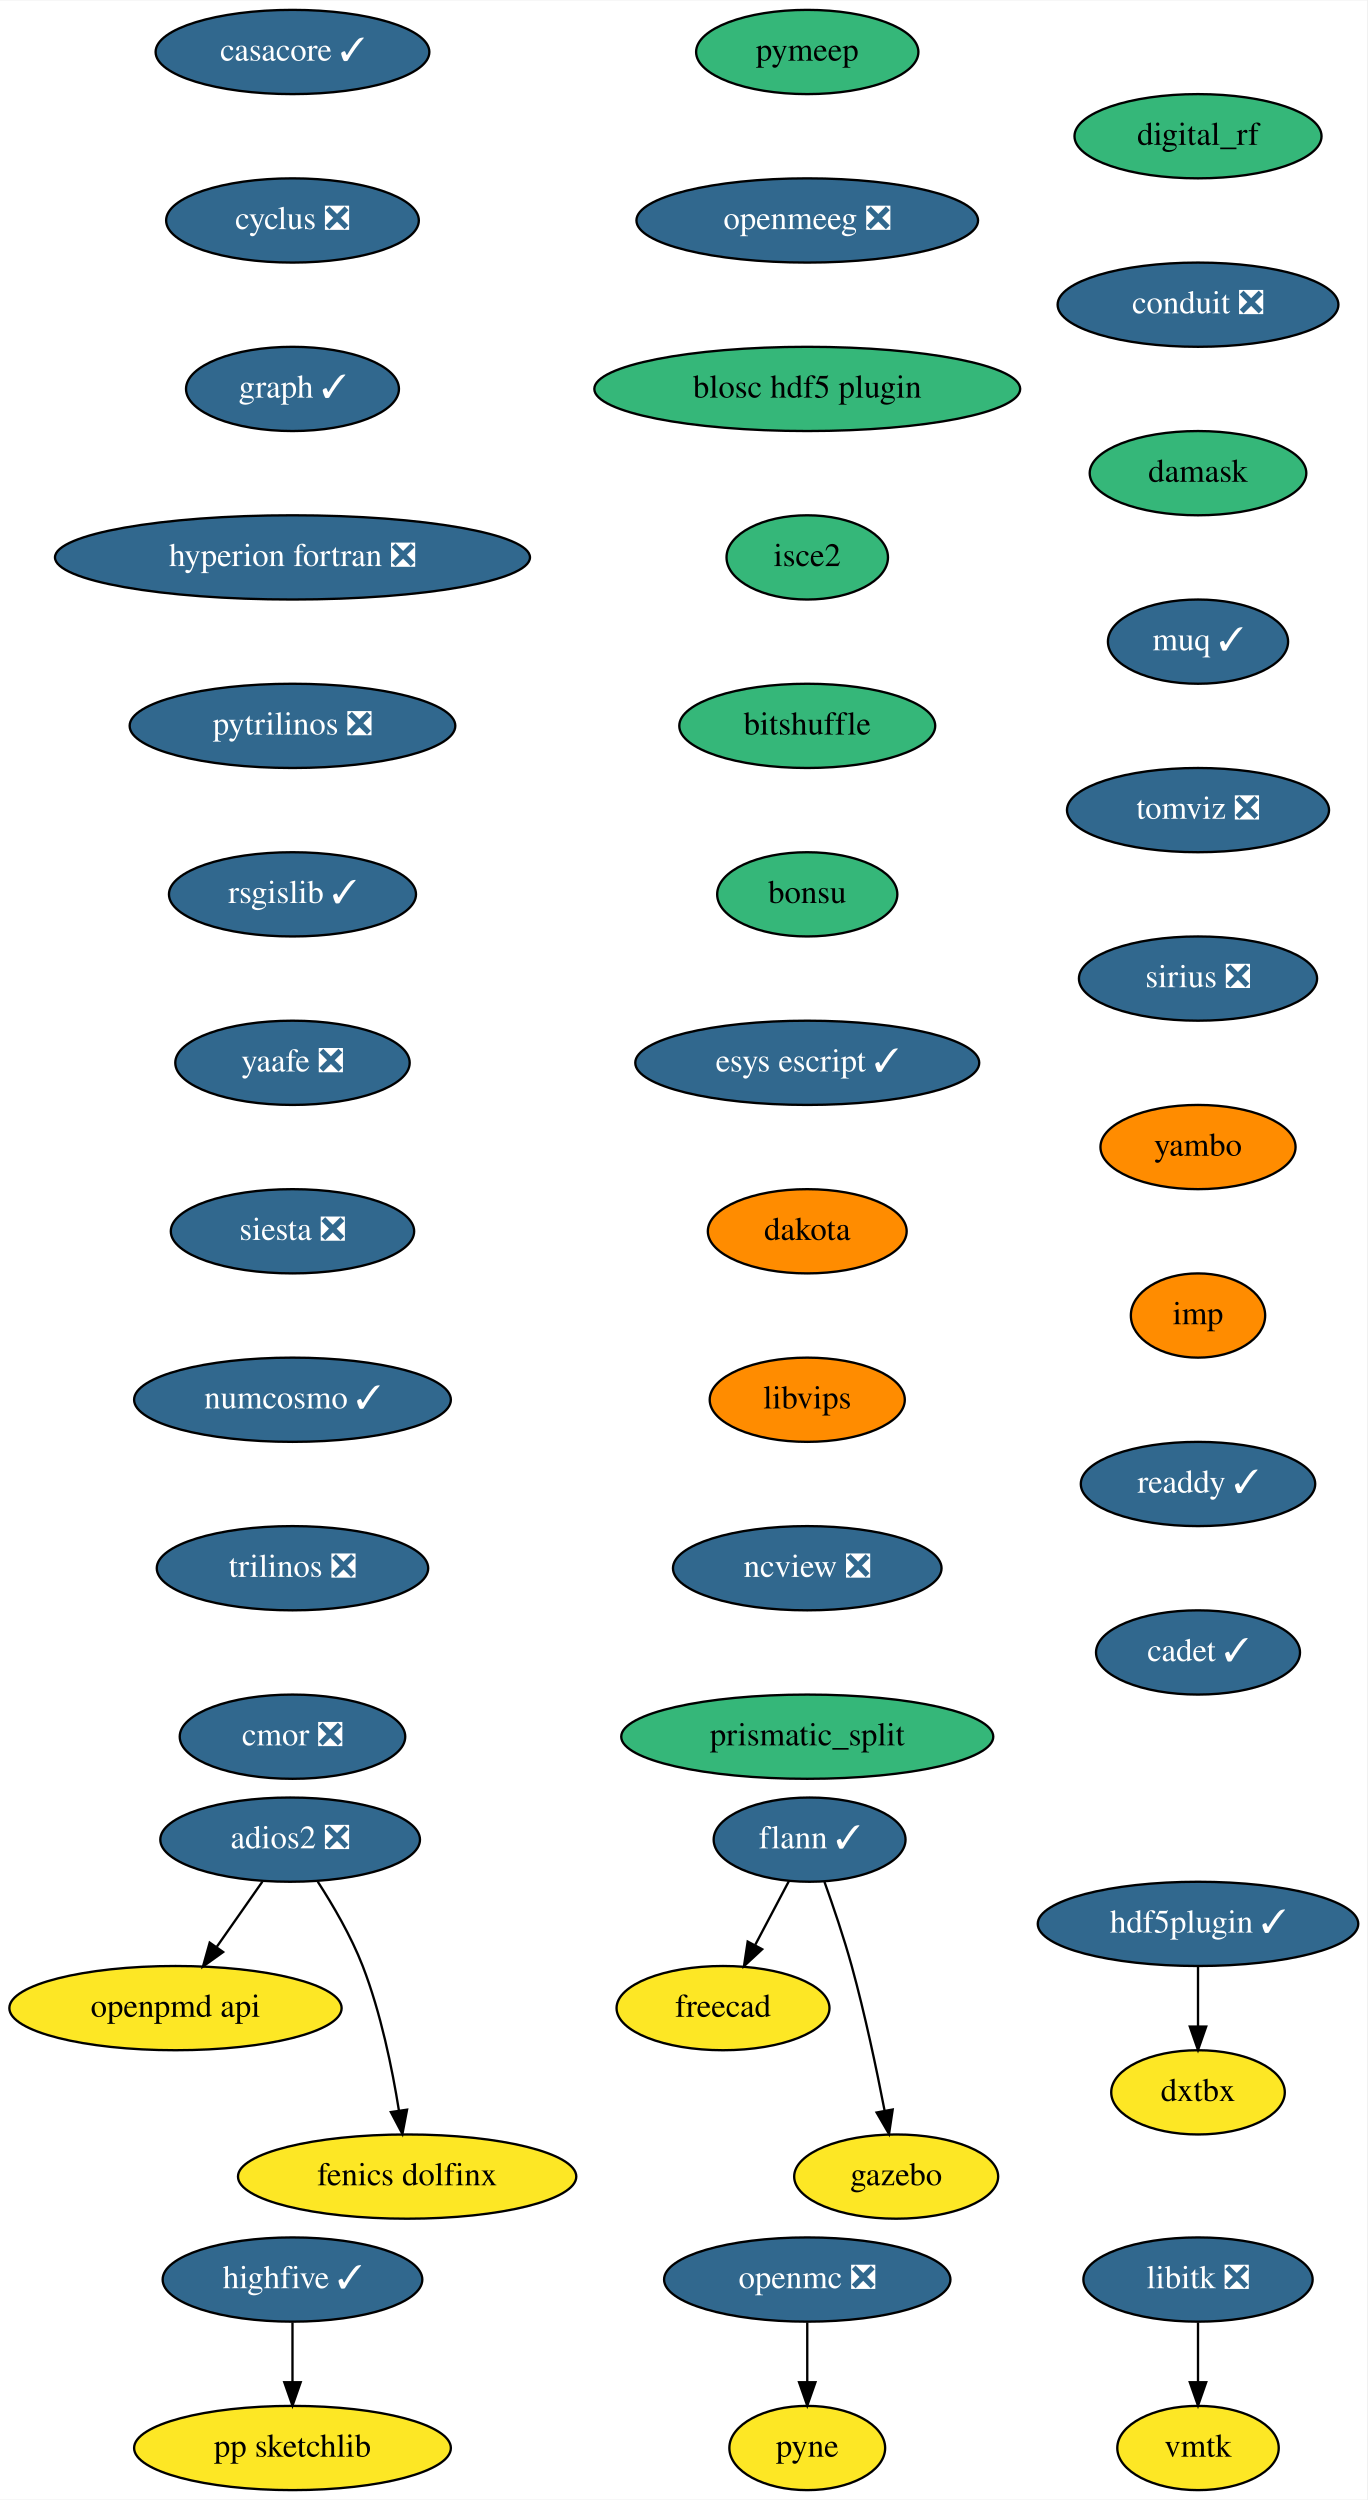
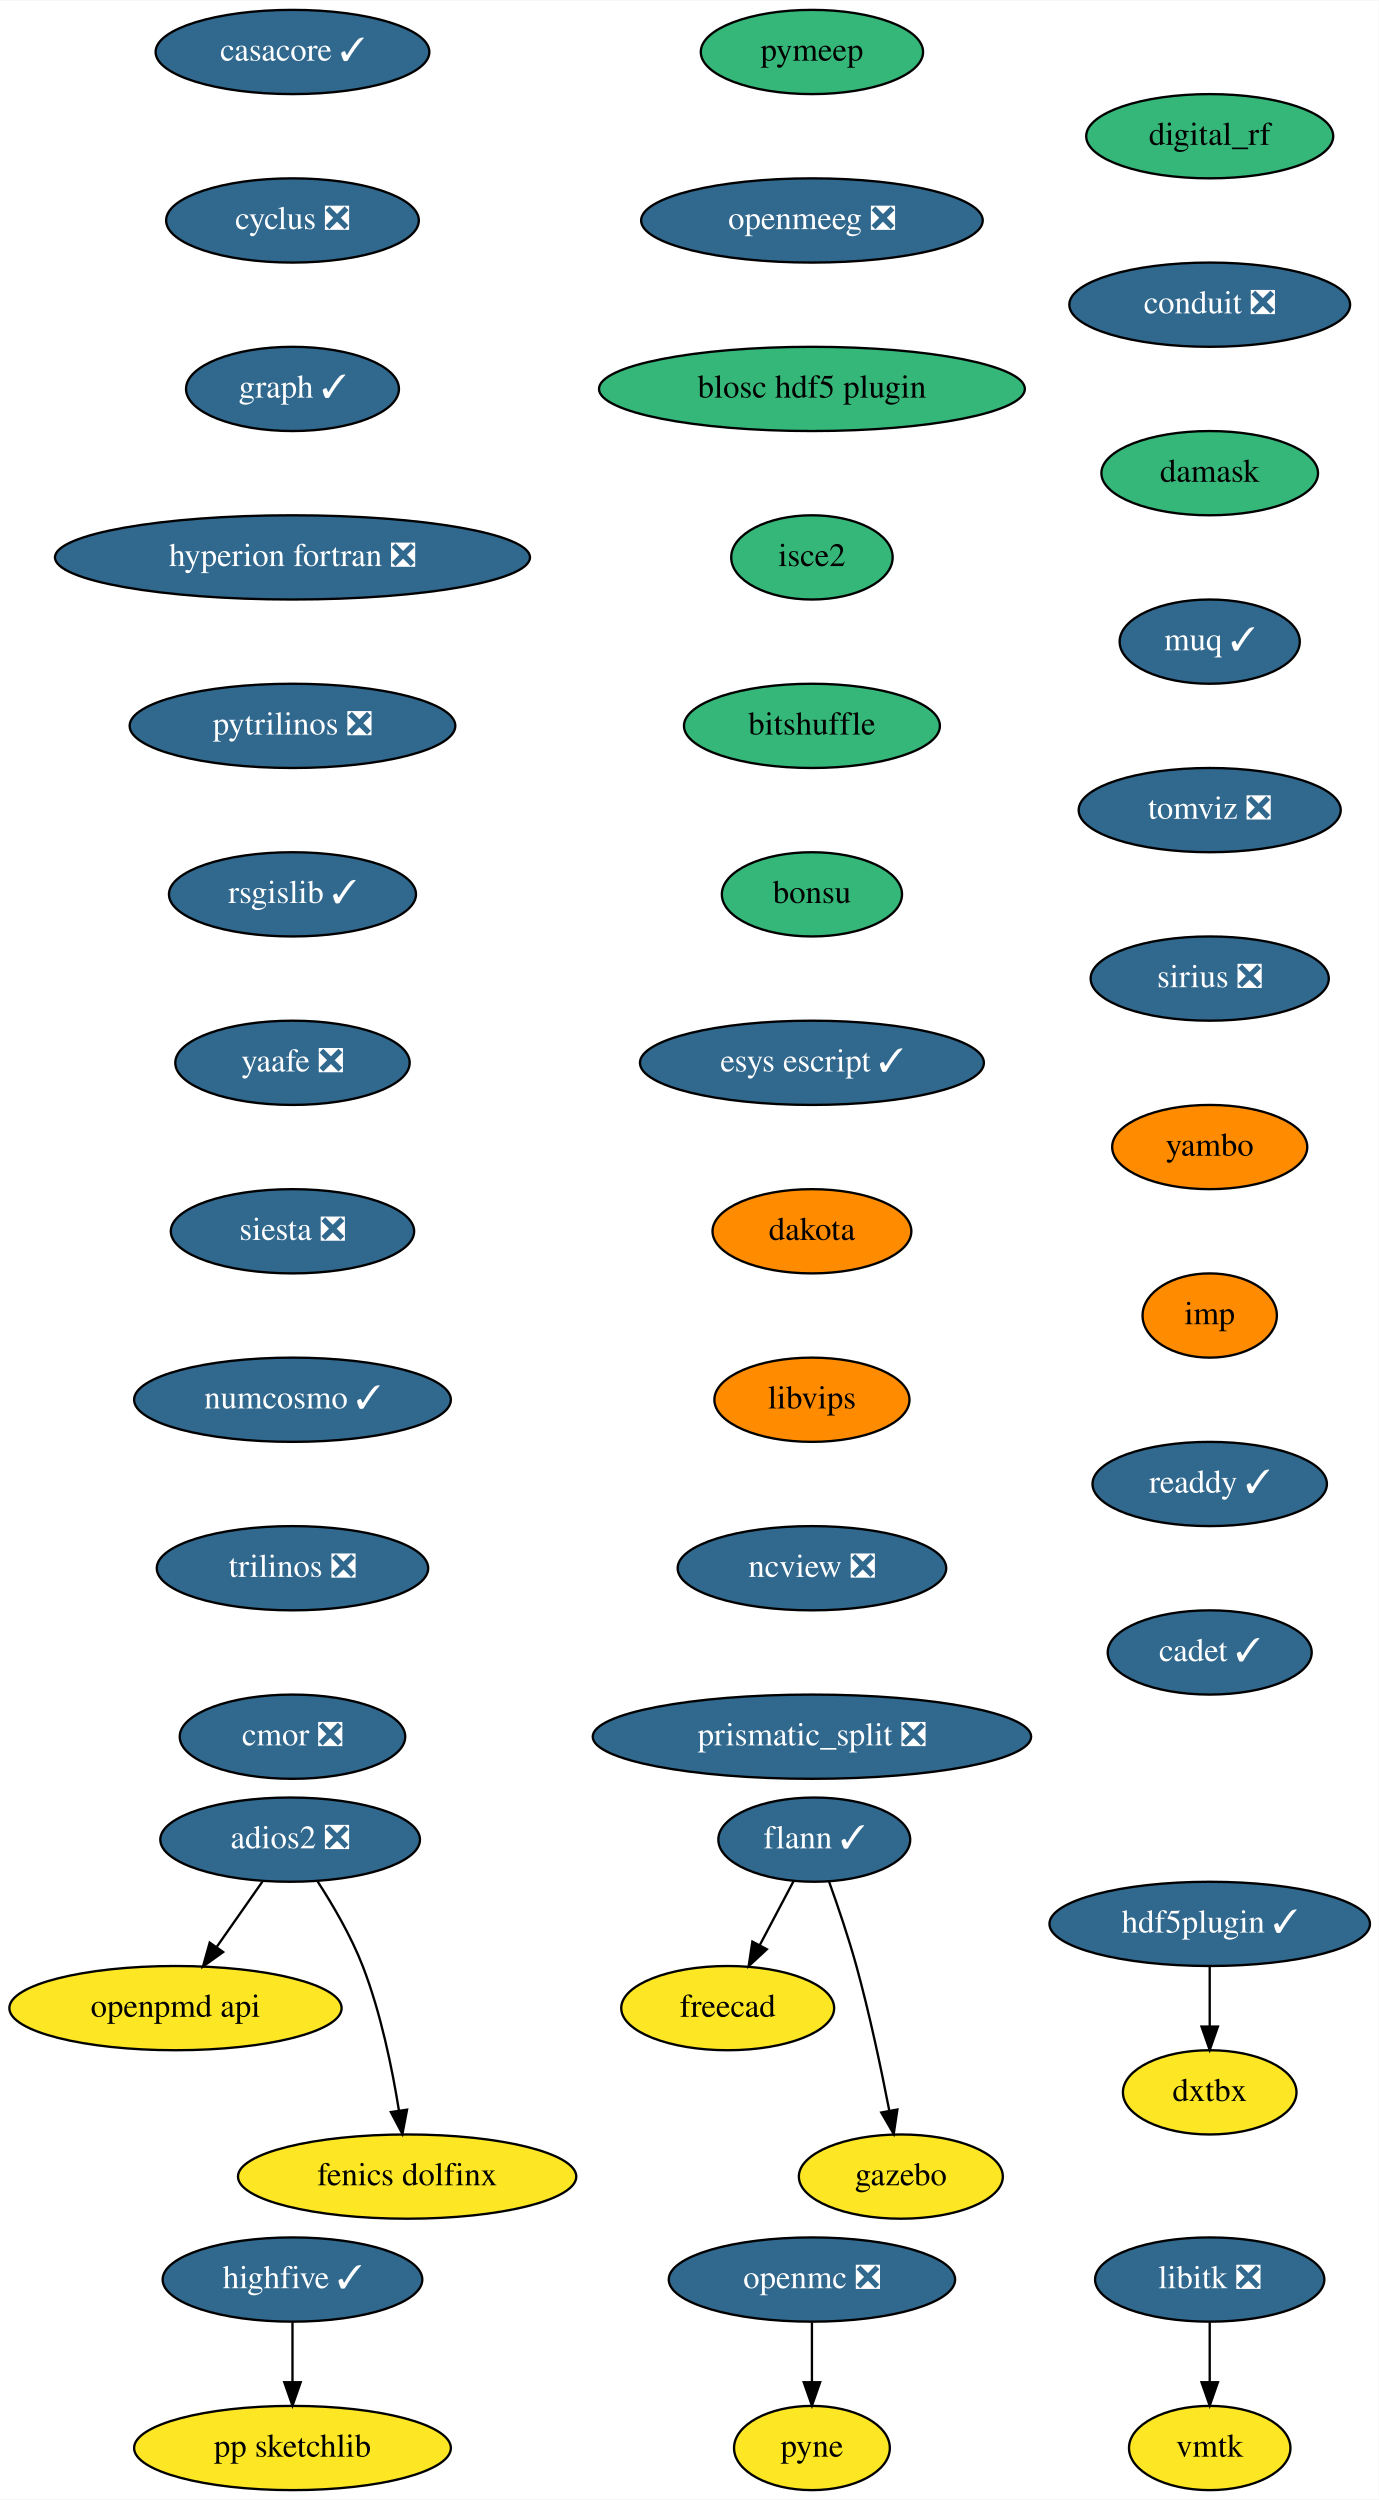
- <svg xmlns="http://www.w3.org/2000/svg" xmlns:xlink="http://www.w3.org/1999/xlink" width="584pt" height="1068pt" viewBox="0.00 0.00 584.24 1068.00">
+ <svg xmlns="http://www.w3.org/2000/svg" xmlns:xlink="http://www.w3.org/1999/xlink" width="589pt" height="1068pt" viewBox="0.00 0.00 589.24 1068.00">
  <g id="graph0" class="graph" transform="scale(1 1) rotate(0) translate(4 1064)">
-     <polygon fill="white" stroke="transparent" points="-4,4 -4,-1064 580.24,-1064 580.24,4 -4,4" />
+     <polygon fill="white" stroke="transparent" points="-4,4 -4,-1064 585.24,-1064 585.24,4 -4,4" />
    <g id="node1" class="node">
      <g id="a_node1">
        <a xlink:href="https://github.com/conda-forge/casacore-feedstock/pull/67" xlink:title="casacore ✓">
          <ellipse fill="#31688e" stroke="black" cx="121" cy="-1042" rx="58.5" ry="18" />
          <text text-anchor="middle" x="121" y="-1038.3" font-family="Times,serif" font-size="14.00" fill="white">casacore ✓</text>
        </a>
      </g>
    </g>
    <g id="node2" class="node">
      <g id="a_node2">
        <a xlink:href="https://github.com/conda-forge/cyclus-feedstock/pull/65" xlink:title="cyclus ❎">
          <ellipse fill="#31688e" stroke="black" cx="121" cy="-970" rx="54" ry="18" />
          <text text-anchor="middle" x="121" y="-966.3" font-family="Times,serif" font-size="14.00" fill="white">cyclus ❎</text>
        </a>
      </g>
    </g>
    <g id="node3" class="node">
      <g id="a_node3">
        <a xlink:href="https://github.com/conda-forge/graph-feedstock/pull/7" xlink:title="graph ✓">
          <ellipse fill="#31688e" stroke="black" cx="121" cy="-898" rx="45.5" ry="18" />
          <text text-anchor="middle" x="121" y="-894.3" font-family="Times,serif" font-size="14.00" fill="white">graph ✓</text>
        </a>
      </g>
    </g>
    <g id="node7" class="node">
      <g id="a_node7">
        <a xlink:href="https://github.com/conda-forge/hyperion-fortran-feedstock/pull/23" xlink:title="hyperion fortran ❎">
          <ellipse fill="#31688e" stroke="black" cx="121" cy="-826" rx="101.5" ry="18" />
          <text text-anchor="middle" x="121" y="-822.3" font-family="Times,serif" font-size="14.00" fill="white">hyperion fortran ❎</text>
        </a>
      </g>
    </g>
    <g id="node4" class="node">
      <g id="a_node4">
        <a xlink:href="https://github.com/conda-forge/flann-feedstock/pull/33" xlink:title="flann ✓">
-           <ellipse fill="#31688e" stroke="black" cx="342" cy="-278" rx="41" ry="18" />
-           <text text-anchor="middle" x="342" y="-274.3" font-family="Times,serif" font-size="14.00" fill="white">flann ✓</text>
+           <ellipse fill="#31688e" stroke="black" cx="344" cy="-278" rx="41" ry="18" />
+           <text text-anchor="middle" x="344" y="-274.3" font-family="Times,serif" font-size="14.00" fill="white">flann ✓</text>
        </a>
      </g>
    </g>
    <g id="node5" class="node">
      <g id="a_node5">
        <a xlink:href="https://github.com/conda-forge/freecad-feedstock" xlink:title="freecad">
-           <ellipse fill="#fde725" stroke="black" cx="305" cy="-206" rx="45.5" ry="18" />
-           <text text-anchor="middle" x="305" y="-202.3" font-family="Times,serif" font-size="14.00">freecad</text>
+           <ellipse fill="#fde725" stroke="black" cx="307" cy="-206" rx="45.5" ry="18" />
+           <text text-anchor="middle" x="307" y="-202.3" font-family="Times,serif" font-size="14.00">freecad</text>
        </a>
      </g>
    </g>
    <g id="edge3" class="edge">
-       <path fill="none" stroke="black" d="M333.23,-260.41C328.92,-252.25 323.62,-242.22 318.78,-233.07" />
-       <polygon fill="black" stroke="black" points="321.73,-231.16 313.96,-223.96 315.54,-234.43 321.73,-231.16" />
+       <path fill="none" stroke="black" d="M335.23,-260.41C330.92,-252.25 325.62,-242.22 320.78,-233.07" />
+       <polygon fill="black" stroke="black" points="323.73,-231.16 315.96,-223.96 317.54,-234.43 323.73,-231.16" />
    </g>
    <g id="node6" class="node">
      <g id="a_node6">
        <a xlink:href="https://github.com/conda-forge/gazebo-feedstock" xlink:title="gazebo">
-           <ellipse fill="#fde725" stroke="black" cx="379" cy="-134" rx="43.59" ry="18" />
-           <text text-anchor="middle" x="379" y="-130.3" font-family="Times,serif" font-size="14.00">gazebo</text>
+           <ellipse fill="#fde725" stroke="black" cx="381" cy="-134" rx="43.59" ry="18" />
+           <text text-anchor="middle" x="381" y="-130.3" font-family="Times,serif" font-size="14.00">gazebo</text>
        </a>
      </g>
    </g>
    <g id="edge4" class="edge">
-       <path fill="none" stroke="black" d="M348.35,-259.97C352.05,-249.66 356.64,-236.18 360,-224 365.63,-203.57 370.58,-180.11 374.01,-162.4" />
-       <polygon fill="black" stroke="black" points="377.52,-162.68 375.95,-152.21 370.64,-161.38 377.52,-162.68" />
+       <path fill="none" stroke="black" d="M350.35,-259.97C354.05,-249.66 358.64,-236.18 362,-224 367.63,-203.57 372.58,-180.11 376.01,-162.4" />
+       <polygon fill="black" stroke="black" points="379.52,-162.68 377.95,-152.21 372.64,-161.38 379.52,-162.68" />
    </g>
    <g id="node8" class="node">
      <g id="a_node8">
        <a xlink:href="https://github.com/conda-forge/pytrilinos-feedstock/pull/44" xlink:title="pytrilinos ❎">
          <ellipse fill="#31688e" stroke="black" cx="121" cy="-754" rx="69.59" ry="18" />
          <text text-anchor="middle" x="121" y="-750.3" font-family="Times,serif" font-size="14.00" fill="white">pytrilinos ❎</text>
        </a>
      </g>
    </g>
    <g id="node13" class="node">
      <g id="a_node13">
        <a xlink:href="https://github.com/conda-forge/rsgislib-feedstock/pull/58" xlink:title="rsgislib ✓">
          <ellipse fill="#31688e" stroke="black" cx="121" cy="-682" rx="52.79" ry="18" />
          <text text-anchor="middle" x="121" y="-678.3" font-family="Times,serif" font-size="14.00" fill="white">rsgislib ✓</text>
        </a>
      </g>
    </g>
    <g id="node9" class="node">
      <g id="a_node9">
        <a xlink:href="https://github.com/conda-forge/libitk-feedstock/pull/70" xlink:title="libitk ❎">
-           <ellipse fill="#31688e" stroke="black" cx="508" cy="-90" rx="48.99" ry="18" />
-           <text text-anchor="middle" x="508" y="-86.3" font-family="Times,serif" font-size="14.00" fill="white">libitk ❎</text>
+           <ellipse fill="#31688e" stroke="black" cx="513" cy="-90" rx="48.99" ry="18" />
+           <text text-anchor="middle" x="513" y="-86.3" font-family="Times,serif" font-size="14.00" fill="white">libitk ❎</text>
        </a>
      </g>
    </g>
    <g id="node10" class="node">
      <g id="a_node10">
        <a xlink:href="https://github.com/conda-forge/vmtk-feedstock" xlink:title="vmtk">
-           <ellipse fill="#fde725" stroke="black" cx="508" cy="-18" rx="34.5" ry="18" />
-           <text text-anchor="middle" x="508" y="-14.3" font-family="Times,serif" font-size="14.00">vmtk</text>
+           <ellipse fill="#fde725" stroke="black" cx="513" cy="-18" rx="34.5" ry="18" />
+           <text text-anchor="middle" x="513" y="-14.3" font-family="Times,serif" font-size="14.00">vmtk</text>
        </a>
      </g>
    </g>
    <g id="edge7" class="edge">
-       <path fill="none" stroke="black" d="M508,-71.7C508,-63.98 508,-54.71 508,-46.11" />
-       <polygon fill="black" stroke="black" points="511.5,-46.1 508,-36.1 504.5,-46.1 511.5,-46.1" />
+       <path fill="none" stroke="black" d="M513,-71.7C513,-63.98 513,-54.71 513,-46.11" />
+       <polygon fill="black" stroke="black" points="516.5,-46.1 513,-36.1 509.5,-46.1 516.5,-46.1" />
    </g>
    <g id="node11" class="node">
      <g id="a_node11">
        <a xlink:href="https://github.com/conda-forge/openmc-feedstock/pull/55" xlink:title="openmc ❎">
-           <ellipse fill="#31688e" stroke="black" cx="341" cy="-90" rx="61.19" ry="18" />
-           <text text-anchor="middle" x="341" y="-86.3" font-family="Times,serif" font-size="14.00" fill="white">openmc ❎</text>
+           <ellipse fill="#31688e" stroke="black" cx="343" cy="-90" rx="61.19" ry="18" />
+           <text text-anchor="middle" x="343" y="-86.3" font-family="Times,serif" font-size="14.00" fill="white">openmc ❎</text>
        </a>
      </g>
    </g>
    <g id="node12" class="node">
      <g id="a_node12">
        <a xlink:href="https://github.com/conda-forge/pyne-feedstock" xlink:title="pyne">
-           <ellipse fill="#fde725" stroke="black" cx="341" cy="-18" rx="33.29" ry="18" />
-           <text text-anchor="middle" x="341" y="-14.3" font-family="Times,serif" font-size="14.00">pyne</text>
+           <ellipse fill="#fde725" stroke="black" cx="343" cy="-18" rx="33.29" ry="18" />
+           <text text-anchor="middle" x="343" y="-14.3" font-family="Times,serif" font-size="14.00">pyne</text>
        </a>
      </g>
    </g>
    <g id="edge8" class="edge">
-       <path fill="none" stroke="black" d="M341,-71.7C341,-63.98 341,-54.71 341,-46.11" />
-       <polygon fill="black" stroke="black" points="344.5,-46.1 341,-36.1 337.5,-46.1 344.5,-46.1" />
+       <path fill="none" stroke="black" d="M343,-71.7C343,-63.98 343,-54.71 343,-46.11" />
+       <polygon fill="black" stroke="black" points="346.5,-46.1 343,-36.1 339.5,-46.1 346.5,-46.1" />
    </g>
    <g id="node14" class="node">
      <g id="a_node14">
        <a xlink:href="https://github.com/conda-forge/yaafe-feedstock/pull/17" xlink:title="yaafe ❎">
          <ellipse fill="#31688e" stroke="black" cx="121" cy="-610" rx="50.09" ry="18" />
          <text text-anchor="middle" x="121" y="-606.3" font-family="Times,serif" font-size="14.00" fill="white">yaafe ❎</text>
        </a>
      </g>
    </g>
    <g id="node15" class="node">
      <g id="a_node15">
        <a xlink:href="https://github.com/conda-forge/siesta-feedstock/pull/31" xlink:title="siesta ❎">
          <ellipse fill="#31688e" stroke="black" cx="121" cy="-538" rx="52" ry="18" />
          <text text-anchor="middle" x="121" y="-534.3" font-family="Times,serif" font-size="14.00" fill="white">siesta ❎</text>
        </a>
      </g>
    </g>
    <g id="node16" class="node">
      <g id="a_node16">
        <a xlink:href="https://github.com/conda-forge/numcosmo-feedstock/pull/28" xlink:title="numcosmo ✓">
          <ellipse fill="#31688e" stroke="black" cx="121" cy="-466" rx="67.69" ry="18" />
          <text text-anchor="middle" x="121" y="-462.3" font-family="Times,serif" font-size="14.00" fill="white">numcosmo ✓</text>
        </a>
      </g>
    </g>
    <g id="node17" class="node">
      <g id="a_node17">
        <a xlink:href="https://github.com/conda-forge/trilinos-feedstock/pull/40" xlink:title="trilinos ❎">
          <ellipse fill="#31688e" stroke="black" cx="121" cy="-394" rx="58" ry="18" />
          <text text-anchor="middle" x="121" y="-390.3" font-family="Times,serif" font-size="14.00" fill="white">trilinos ❎</text>
        </a>
      </g>
    </g>
    <g id="node18" class="node">
      <g id="a_node18">
        <a xlink:href="https://github.com/conda-forge/cmor-feedstock/pull/46" xlink:title="cmor ❎">
          <ellipse fill="#31688e" stroke="black" cx="121" cy="-322" rx="48.19" ry="18" />
          <text text-anchor="middle" x="121" y="-318.3" font-family="Times,serif" font-size="14.00" fill="white">cmor ❎</text>
        </a>
      </g>
    </g>
    <g id="node19" class="node">
      <g id="a_node19">
        <a xlink:href="https://github.com/conda-forge/openpmd-api-feedstock" xlink:title="openpmd api">
          <ellipse fill="#fde725" stroke="black" cx="71" cy="-206" rx="71" ry="18" />
          <text text-anchor="middle" x="71" y="-202.3" font-family="Times,serif" font-size="14.00">openpmd api</text>
        </a>
      </g>
    </g>
    <g id="node20" class="node">
      <g id="a_node20">
        <a xlink:href="https://github.com/conda-forge/pymeep-feedstock" xlink:title="pymeep">
-           <ellipse fill="#35b779" stroke="black" cx="341" cy="-1042" rx="47.5" ry="18" />
-           <text text-anchor="middle" x="341" y="-1038.3" font-family="Times,serif" font-size="14.00">pymeep</text>
+           <ellipse fill="#35b779" stroke="black" cx="343" cy="-1042" rx="47.5" ry="18" />
+           <text text-anchor="middle" x="343" y="-1038.3" font-family="Times,serif" font-size="14.00">pymeep</text>
        </a>
      </g>
    </g>
    <g id="node21" class="node">
      <g id="a_node21">
        <a xlink:href="https://github.com/conda-forge/openmeeg-feedstock/pull/28" xlink:title="openmeeg ❎">
-           <ellipse fill="#31688e" stroke="black" cx="341" cy="-970" rx="73" ry="18" />
-           <text text-anchor="middle" x="341" y="-966.3" font-family="Times,serif" font-size="14.00" fill="white">openmeeg ❎</text>
+           <ellipse fill="#31688e" stroke="black" cx="343" cy="-970" rx="73" ry="18" />
+           <text text-anchor="middle" x="343" y="-966.3" font-family="Times,serif" font-size="14.00" fill="white">openmeeg ❎</text>
        </a>
      </g>
    </g>
    <g id="node22" class="node">
      <g id="a_node22">
        <a xlink:href="https://github.com/conda-forge/blosc-hdf5-plugin-feedstock" xlink:title="blosc hdf5 plugin">
-           <ellipse fill="#35b779" stroke="black" cx="341" cy="-898" rx="91" ry="18" />
-           <text text-anchor="middle" x="341" y="-894.3" font-family="Times,serif" font-size="14.00">blosc hdf5 plugin</text>
+           <ellipse fill="#35b779" stroke="black" cx="343" cy="-898" rx="91" ry="18" />
+           <text text-anchor="middle" x="343" y="-894.3" font-family="Times,serif" font-size="14.00">blosc hdf5 plugin</text>
        </a>
      </g>
    </g>
    <g id="node25" class="node">
      <g id="a_node25">
        <a xlink:href="https://github.com/conda-forge/isce2-feedstock" xlink:title="isce2">
-           <ellipse fill="#35b779" stroke="black" cx="341" cy="-826" rx="34.5" ry="18" />
-           <text text-anchor="middle" x="341" y="-822.3" font-family="Times,serif" font-size="14.00">isce2</text>
+           <ellipse fill="#35b779" stroke="black" cx="343" cy="-826" rx="34.5" ry="18" />
+           <text text-anchor="middle" x="343" y="-822.3" font-family="Times,serif" font-size="14.00">isce2</text>
        </a>
      </g>
    </g>
    <g id="node23" class="node">
      <g id="a_node23">
        <a xlink:href="https://github.com/conda-forge/highfive-feedstock/pull/29" xlink:title="highfive ✓">
          <ellipse fill="#31688e" stroke="black" cx="121" cy="-90" rx="55.49" ry="18" />
          <text text-anchor="middle" x="121" y="-86.3" font-family="Times,serif" font-size="14.00" fill="white">highfive ✓</text>
        </a>
      </g>
    </g>
    <g id="node24" class="node">
      <g id="a_node24">
        <a xlink:href="https://github.com/conda-forge/pp-sketchlib-feedstock" xlink:title="pp sketchlib">
          <ellipse fill="#fde725" stroke="black" cx="121" cy="-18" rx="67.69" ry="18" />
          <text text-anchor="middle" x="121" y="-14.3" font-family="Times,serif" font-size="14.00">pp sketchlib</text>
        </a>
      </g>
    </g>
    <g id="edge17" class="edge">
      <path fill="none" stroke="black" d="M121,-71.7C121,-63.98 121,-54.71 121,-46.11" />
      <polygon fill="black" stroke="black" points="124.5,-46.1 121,-36.1 117.5,-46.1 124.5,-46.1" />
    </g>
    <g id="node26" class="node">
      <g id="a_node26">
        <a xlink:href="https://github.com/conda-forge/bitshuffle-feedstock" xlink:title="bitshuffle">
-           <ellipse fill="#35b779" stroke="black" cx="341" cy="-754" rx="54.69" ry="18" />
-           <text text-anchor="middle" x="341" y="-750.3" font-family="Times,serif" font-size="14.00">bitshuffle</text>
+           <ellipse fill="#35b779" stroke="black" cx="343" cy="-754" rx="54.69" ry="18" />
+           <text text-anchor="middle" x="343" y="-750.3" font-family="Times,serif" font-size="14.00">bitshuffle</text>
        </a>
      </g>
    </g>
    <g id="node27" class="node">
      <g id="a_node27">
        <a xlink:href="https://github.com/conda-forge/bonsu-feedstock" xlink:title="bonsu">
-           <ellipse fill="#35b779" stroke="black" cx="341" cy="-682" rx="38.5" ry="18" />
-           <text text-anchor="middle" x="341" y="-678.3" font-family="Times,serif" font-size="14.00">bonsu</text>
+           <ellipse fill="#35b779" stroke="black" cx="343" cy="-682" rx="38.5" ry="18" />
+           <text text-anchor="middle" x="343" y="-678.3" font-family="Times,serif" font-size="14.00">bonsu</text>
        </a>
      </g>
    </g>
    <g id="node30" class="node">
      <g id="a_node30">
        <a xlink:href="https://github.com/conda-forge/esys-escript-feedstock/pull/54" xlink:title="esys escript ✓">
-           <ellipse fill="#31688e" stroke="black" cx="341" cy="-610" rx="73.5" ry="18" />
-           <text text-anchor="middle" x="341" y="-606.3" font-family="Times,serif" font-size="14.00" fill="white">esys escript ✓</text>
+           <ellipse fill="#31688e" stroke="black" cx="343" cy="-610" rx="73.5" ry="18" />
+           <text text-anchor="middle" x="343" y="-606.3" font-family="Times,serif" font-size="14.00" fill="white">esys escript ✓</text>
        </a>
      </g>
    </g>
    <g id="node28" class="node">
      <g id="a_node28">
        <a xlink:href="https://github.com/conda-forge/adios2-feedstock/pull/59" xlink:title="adios2 ❎">
          <ellipse fill="#31688e" stroke="black" cx="120" cy="-278" rx="55.49" ry="18" />
          <text text-anchor="middle" x="120" y="-274.3" font-family="Times,serif" font-size="14.00" fill="white">adios2 ❎</text>
        </a>
      </g>
    </g>
    <g id="edge21" class="edge">
      <path fill="none" stroke="black" d="M108.14,-260.05C102.3,-251.71 95.14,-241.49 88.68,-232.25" />
      <polygon fill="black" stroke="black" points="91.35,-229.97 82.75,-223.79 85.62,-233.99 91.35,-229.97" />
    </g>
    <g id="node29" class="node">
      <g id="a_node29">
        <a xlink:href="https://github.com/conda-forge/fenics-dolfinx-feedstock" xlink:title="fenics dolfinx">
          <ellipse fill="#fde725" stroke="black" cx="170" cy="-134" rx="72.29" ry="18" />
          <text text-anchor="middle" x="170" y="-130.3" font-family="Times,serif" font-size="14.00">fenics dolfinx</text>
        </a>
      </g>
    </g>
    <g id="edge22" class="edge">
      <path fill="none" stroke="black" d="M131.8,-260.04C138.32,-249.97 146.07,-236.72 151,-224 158.74,-204.02 163.62,-180.23 166.48,-162.28" />
      <polygon fill="black" stroke="black" points="169.97,-162.6 167.98,-152.2 163.05,-161.57 169.97,-162.6" />
    </g>
    <g id="node31" class="node">
      <g id="a_node31">
        <a xlink:href="https://github.com/conda-forge/dakota-feedstock" xlink:title="dakota">
-           <ellipse fill="#ff8c00" stroke="black" cx="341" cy="-538" rx="42.49" ry="18" />
-           <text text-anchor="middle" x="341" y="-534.3" font-family="Times,serif" font-size="14.00">dakota</text>
+           <ellipse fill="#ff8c00" stroke="black" cx="343" cy="-538" rx="42.49" ry="18" />
+           <text text-anchor="middle" x="343" y="-534.3" font-family="Times,serif" font-size="14.00">dakota</text>
        </a>
      </g>
    </g>
    <g id="node32" class="node">
      <g id="a_node32">
        <a xlink:href="https://github.com/conda-forge/libvips-feedstock" xlink:title="libvips">
-           <ellipse fill="#ff8c00" stroke="black" cx="341" cy="-466" rx="41.69" ry="18" />
-           <text text-anchor="middle" x="341" y="-462.3" font-family="Times,serif" font-size="14.00">libvips</text>
+           <ellipse fill="#ff8c00" stroke="black" cx="343" cy="-466" rx="41.69" ry="18" />
+           <text text-anchor="middle" x="343" y="-462.3" font-family="Times,serif" font-size="14.00">libvips</text>
        </a>
      </g>
    </g>
    <g id="node33" class="node">
      <g id="a_node33">
        <a xlink:href="https://github.com/conda-forge/ncview-feedstock/pull/14" xlink:title="ncview ❎">
-           <ellipse fill="#31688e" stroke="black" cx="341" cy="-394" rx="57.39" ry="18" />
-           <text text-anchor="middle" x="341" y="-390.3" font-family="Times,serif" font-size="14.00" fill="white">ncview ❎</text>
+           <ellipse fill="#31688e" stroke="black" cx="343" cy="-394" rx="57.39" ry="18" />
+           <text text-anchor="middle" x="343" y="-390.3" font-family="Times,serif" font-size="14.00" fill="white">ncview ❎</text>
        </a>
      </g>
    </g>
    <g id="node34" class="node">
      <g id="a_node34">
-         <a xlink:href="https://github.com/conda-forge/prismatic_split-feedstock" xlink:title="prismatic_split">
-           <ellipse fill="#35b779" stroke="black" cx="341" cy="-322" rx="79.5" ry="18" />
-           <text text-anchor="middle" x="341" y="-318.3" font-family="Times,serif" font-size="14.00">prismatic_split</text>
+         <a xlink:href="https://github.com/conda-forge/prismatic_split-feedstock/pull/27" xlink:title="prismatic_split ❎">
+           <ellipse fill="#31688e" stroke="black" cx="343" cy="-322" rx="93.68" ry="18" />
+           <text text-anchor="middle" x="343" y="-318.3" font-family="Times,serif" font-size="14.00" fill="white">prismatic_split ❎</text>
        </a>
      </g>
    </g>
    <g id="node35" class="node">
      <g id="a_node35">
        <a xlink:href="https://github.com/conda-forge/hdf5plugin-feedstock/pull/38" xlink:title="hdf5plugin ✓">
-           <ellipse fill="#31688e" stroke="black" cx="508" cy="-242" rx="68.49" ry="18" />
-           <text text-anchor="middle" x="508" y="-238.3" font-family="Times,serif" font-size="14.00" fill="white">hdf5plugin ✓</text>
+           <ellipse fill="#31688e" stroke="black" cx="513" cy="-242" rx="68.49" ry="18" />
+           <text text-anchor="middle" x="513" y="-238.3" font-family="Times,serif" font-size="14.00" fill="white">hdf5plugin ✓</text>
        </a>
      </g>
    </g>
    <g id="node36" class="node">
      <g id="a_node36">
        <a xlink:href="https://github.com/conda-forge/dxtbx-feedstock" xlink:title="dxtbx">
-           <ellipse fill="#fde725" stroke="black" cx="508" cy="-170" rx="37.09" ry="18" />
-           <text text-anchor="middle" x="508" y="-166.3" font-family="Times,serif" font-size="14.00">dxtbx</text>
+           <ellipse fill="#fde725" stroke="black" cx="513" cy="-170" rx="37.09" ry="18" />
+           <text text-anchor="middle" x="513" y="-166.3" font-family="Times,serif" font-size="14.00">dxtbx</text>
        </a>
      </g>
    </g>
    <g id="edge28" class="edge">
-       <path fill="none" stroke="black" d="M508,-223.7C508,-215.98 508,-206.71 508,-198.11" />
-       <polygon fill="black" stroke="black" points="511.5,-198.1 508,-188.1 504.5,-198.1 511.5,-198.1" />
+       <path fill="none" stroke="black" d="M513,-223.7C513,-215.98 513,-206.71 513,-198.11" />
+       <polygon fill="black" stroke="black" points="516.5,-198.1 513,-188.1 509.5,-198.1 516.5,-198.1" />
    </g>
    <g id="node37" class="node">
      <g id="a_node37">
        <a xlink:href="https://github.com/conda-forge/digital_rf-feedstock" xlink:title="digital_rf">
-           <ellipse fill="#35b779" stroke="black" cx="508" cy="-1006" rx="52.79" ry="18" />
-           <text text-anchor="middle" x="508" y="-1002.3" font-family="Times,serif" font-size="14.00">digital_rf</text>
+           <ellipse fill="#35b779" stroke="black" cx="513" cy="-1006" rx="52.79" ry="18" />
+           <text text-anchor="middle" x="513" y="-1002.3" font-family="Times,serif" font-size="14.00">digital_rf</text>
        </a>
      </g>
    </g>
    <g id="node38" class="node">
      <g id="a_node38">
        <a xlink:href="https://github.com/conda-forge/conduit-feedstock/pull/27" xlink:title="conduit ❎">
-           <ellipse fill="#31688e" stroke="black" cx="508" cy="-934" rx="60" ry="18" />
-           <text text-anchor="middle" x="508" y="-930.3" font-family="Times,serif" font-size="14.00" fill="white">conduit ❎</text>
+           <ellipse fill="#31688e" stroke="black" cx="513" cy="-934" rx="60" ry="18" />
+           <text text-anchor="middle" x="513" y="-930.3" font-family="Times,serif" font-size="14.00" fill="white">conduit ❎</text>
        </a>
      </g>
    </g>
    <g id="node39" class="node">
      <g id="a_node39">
        <a xlink:href="https://github.com/conda-forge/damask-feedstock" xlink:title="damask">
-           <ellipse fill="#35b779" stroke="black" cx="508" cy="-862" rx="46.29" ry="18" />
-           <text text-anchor="middle" x="508" y="-858.3" font-family="Times,serif" font-size="14.00">damask</text>
+           <ellipse fill="#35b779" stroke="black" cx="513" cy="-862" rx="46.29" ry="18" />
+           <text text-anchor="middle" x="513" y="-858.3" font-family="Times,serif" font-size="14.00">damask</text>
        </a>
      </g>
    </g>
    <g id="node40" class="node">
      <g id="a_node40">
        <a xlink:href="https://github.com/conda-forge/muq-feedstock/pull/25" xlink:title="muq ✓">
-           <ellipse fill="#31688e" stroke="black" cx="508" cy="-790" rx="38.5" ry="18" />
-           <text text-anchor="middle" x="508" y="-786.3" font-family="Times,serif" font-size="14.00" fill="white">muq ✓</text>
+           <ellipse fill="#31688e" stroke="black" cx="513" cy="-790" rx="38.5" ry="18" />
+           <text text-anchor="middle" x="513" y="-786.3" font-family="Times,serif" font-size="14.00" fill="white">muq ✓</text>
        </a>
      </g>
    </g>
    <g id="node41" class="node">
      <g id="a_node41">
        <a xlink:href="https://github.com/conda-forge/tomviz-feedstock/pull/44" xlink:title="tomviz ❎">
-           <ellipse fill="#31688e" stroke="black" cx="508" cy="-718" rx="56" ry="18" />
-           <text text-anchor="middle" x="508" y="-714.3" font-family="Times,serif" font-size="14.00" fill="white">tomviz ❎</text>
+           <ellipse fill="#31688e" stroke="black" cx="513" cy="-718" rx="56" ry="18" />
+           <text text-anchor="middle" x="513" y="-714.3" font-family="Times,serif" font-size="14.00" fill="white">tomviz ❎</text>
        </a>
      </g>
    </g>
    <g id="node42" class="node">
      <g id="a_node42">
        <a xlink:href="https://github.com/conda-forge/sirius-feedstock/pull/14" xlink:title="sirius ❎">
-           <ellipse fill="#31688e" stroke="black" cx="508" cy="-646" rx="50.89" ry="18" />
-           <text text-anchor="middle" x="508" y="-642.3" font-family="Times,serif" font-size="14.00" fill="white">sirius ❎</text>
+           <ellipse fill="#31688e" stroke="black" cx="513" cy="-646" rx="50.89" ry="18" />
+           <text text-anchor="middle" x="513" y="-642.3" font-family="Times,serif" font-size="14.00" fill="white">sirius ❎</text>
        </a>
      </g>
    </g>
    <g id="node43" class="node">
      <g id="a_node43">
        <a xlink:href="https://github.com/conda-forge/yambo-feedstock" xlink:title="yambo">
-           <ellipse fill="#ff8c00" stroke="black" cx="508" cy="-574" rx="41.69" ry="18" />
-           <text text-anchor="middle" x="508" y="-570.3" font-family="Times,serif" font-size="14.00">yambo</text>
+           <ellipse fill="#ff8c00" stroke="black" cx="513" cy="-574" rx="41.69" ry="18" />
+           <text text-anchor="middle" x="513" y="-570.3" font-family="Times,serif" font-size="14.00">yambo</text>
        </a>
      </g>
    </g>
    <g id="node44" class="node">
      <g id="a_node44">
        <a xlink:href="https://github.com/conda-forge/imp-feedstock" xlink:title="imp">
-           <ellipse fill="#ff8c00" stroke="black" cx="508" cy="-502" rx="28.7" ry="18" />
-           <text text-anchor="middle" x="508" y="-498.3" font-family="Times,serif" font-size="14.00">imp</text>
+           <ellipse fill="#ff8c00" stroke="black" cx="513" cy="-502" rx="28.7" ry="18" />
+           <text text-anchor="middle" x="513" y="-498.3" font-family="Times,serif" font-size="14.00">imp</text>
        </a>
      </g>
    </g>
    <g id="node45" class="node">
      <g id="a_node45">
        <a xlink:href="https://github.com/conda-forge/readdy-feedstock/pull/6" xlink:title="readdy ✓">
-           <ellipse fill="#31688e" stroke="black" cx="508" cy="-430" rx="50.09" ry="18" />
-           <text text-anchor="middle" x="508" y="-426.3" font-family="Times,serif" font-size="14.00" fill="white">readdy ✓</text>
+           <ellipse fill="#31688e" stroke="black" cx="513" cy="-430" rx="50.09" ry="18" />
+           <text text-anchor="middle" x="513" y="-426.3" font-family="Times,serif" font-size="14.00" fill="white">readdy ✓</text>
        </a>
      </g>
    </g>
    <g id="node46" class="node">
      <g id="a_node46">
        <a xlink:href="https://github.com/conda-forge/cadet-feedstock/pull/6" xlink:title="cadet ✓">
-           <ellipse fill="#31688e" stroke="black" cx="508" cy="-358" rx="43.59" ry="18" />
-           <text text-anchor="middle" x="508" y="-354.3" font-family="Times,serif" font-size="14.00" fill="white">cadet ✓</text>
+           <ellipse fill="#31688e" stroke="black" cx="513" cy="-358" rx="43.59" ry="18" />
+           <text text-anchor="middle" x="513" y="-354.3" font-family="Times,serif" font-size="14.00" fill="white">cadet ✓</text>
        </a>
      </g>
    </g>
  </g>
</svg>
